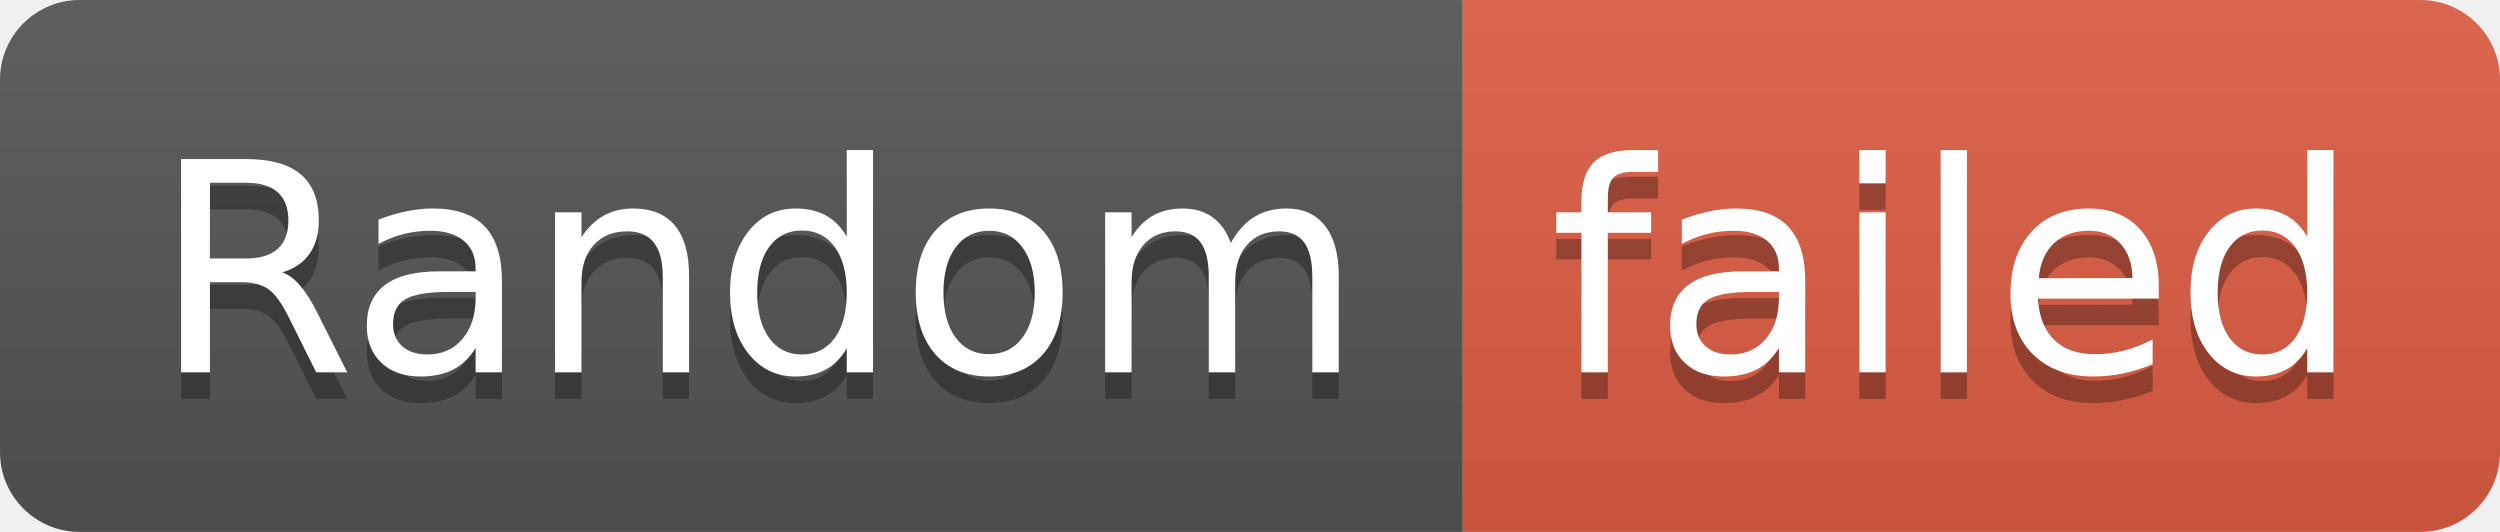
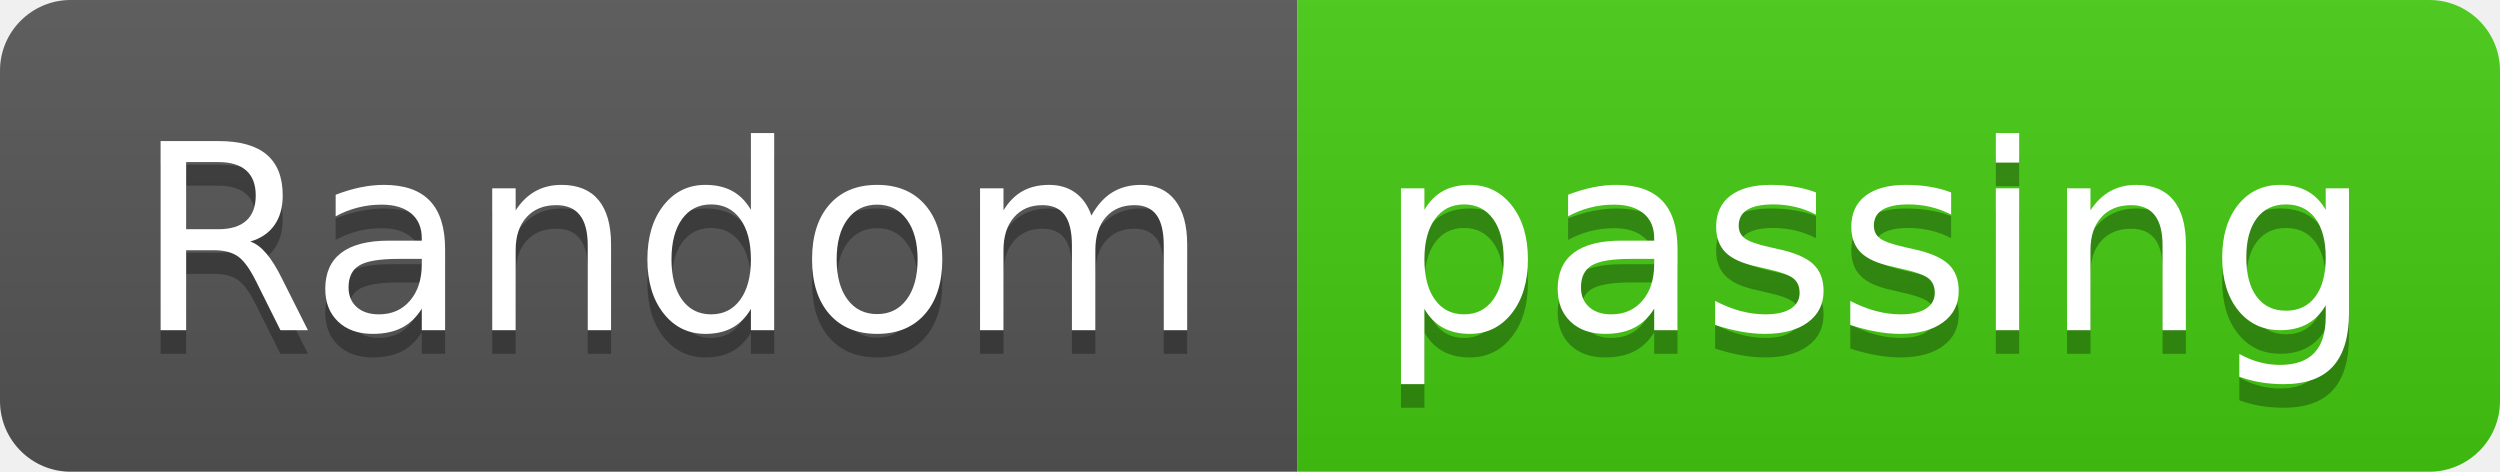
- <svg xmlns="http://www.w3.org/2000/svg" width="94" height="20" role="img" aria-label="Random: failed">
+ <svg xmlns="http://www.w3.org/2000/svg" width="106" height="20" role="img" aria-label="Random: passing">
  <linearGradient id="s" x2="0" y2="100%">
    <stop offset="0" stop-color="#bbb" stop-opacity=".1" />
    <stop offset="1" stop-opacity=".1" />
  </linearGradient>
  <clipPath id="r">
-     <rect width="94" height="20" rx="3" fill="#fff" />
+     <rect width="106" height="20" rx="3" fill="#fff" />
  </clipPath>
  <g clip-path="url(#r)">
    <rect width="55" height="20" fill="#555" />
-     <rect x="55" width="39" height="20" fill="#e05d44" />
-     <rect width="94" height="20" fill="url(#s)" />
+     <rect x="55" width="51" height="20" fill="#4c1" />
+     <rect width="106" height="20" fill="url(#s)" />
  </g>
  <g fill="#fff" text-anchor="middle" font-family="Verdana,Geneva,DejaVu Sans,sans-serif" text-rendering="geometricPrecision" font-size="110">
    <text aria-hidden="true" x="285" y="150" fill="#010101" fill-opacity=".3" transform="scale(.1)" textLength="450">Random</text>
    <text x="285" y="140" transform="scale(.1)" fill="#fff" textLength="450">Random</text>
-     <text aria-hidden="true" x="735" y="150" fill="#010101" fill-opacity=".3" transform="scale(.1)" textLength="290">failed</text>
-     <text x="735" y="140" transform="scale(.1)" fill="#fff" textLength="290">failed</text>
+     <text aria-hidden="true" x="795" y="150" fill="#010101" fill-opacity=".3" transform="scale(.1)" textLength="410">passing</text>
+     <text x="795" y="140" transform="scale(.1)" fill="#fff" textLength="410">passing</text>
  </g>
</svg>
